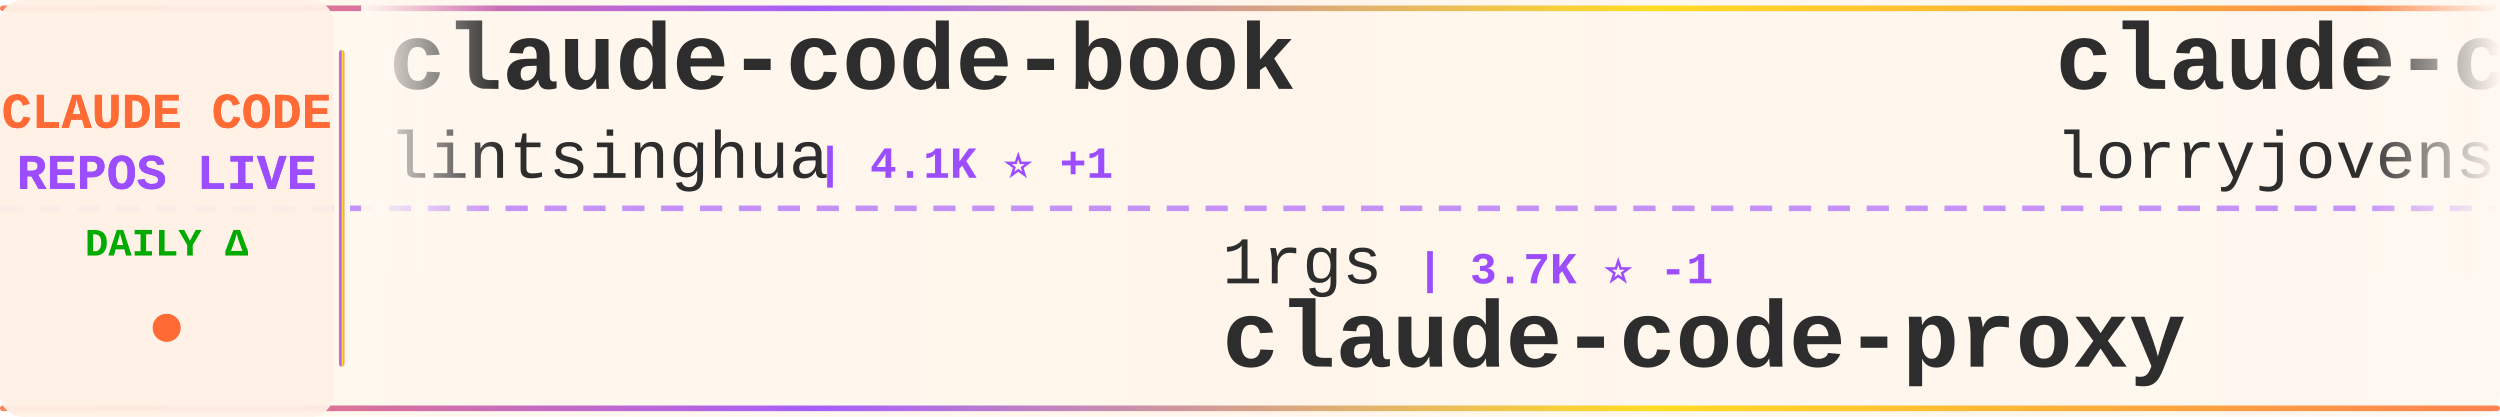
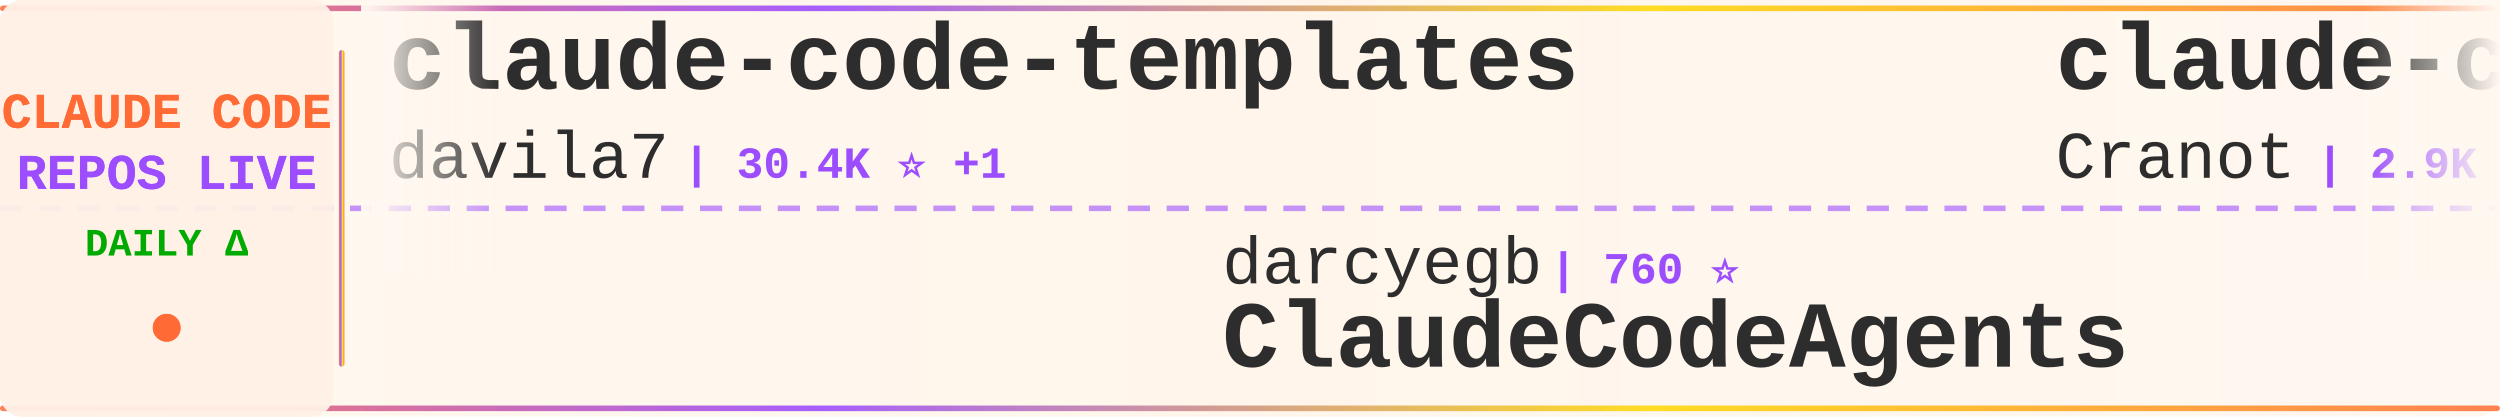
<svg xmlns="http://www.w3.org/2000/svg" width="900" height="150">
  <defs>
    <linearGradient id="tickerBg" x1="0%" y1="0%" x2="100%" y2="0%">
      <stop offset="0%" style="stop-color:#fff8f0;stop-opacity:0.98" />
      <stop offset="50%" style="stop-color:#fff5eb;stop-opacity:1" />
      <stop offset="100%" style="stop-color:#fff8f0;stop-opacity:0.98" />
    </linearGradient>
    <linearGradient id="borderGrad" x1="0%" y1="0%" x2="100%" y2="0%">
      <stop offset="0%" style="stop-color:#FF6B35;stop-opacity:0.85">
        <animate attributeName="stop-opacity" values="0.85;1;0.85" dur="2s" repeatCount="indefinite" />
      </stop>
      <stop offset="33%" style="stop-color:#9C4EFF;stop-opacity:0.9">
        <animate attributeName="stop-opacity" values="0.9;1;0.9" dur="2.2s" repeatCount="indefinite" />
      </stop>
      <stop offset="66%" style="stop-color:#FFD700;stop-opacity:0.85">
        <animate attributeName="stop-opacity" values="0.85;1;0.85" dur="1.8s" repeatCount="indefinite" />
      </stop>
      <stop offset="100%" style="stop-color:#FF6B35;stop-opacity:0.85">
        <animate attributeName="stop-opacity" values="0.85;1;0.85" dur="2s" repeatCount="indefinite" />
      </stop>
    </linearGradient>
    <filter id="textGlow">
      <feGaussianBlur stdDeviation="0.15" result="coloredBlur" />
      <feMerge>
        <feMergeNode in="coloredBlur" />
        <feMergeNode in="SourceGraphic" />
      </feMerge>
    </filter>
    <filter id="metricGlow">
      <feGaussianBlur stdDeviation="0.2" result="coloredBlur" />
      <feMerge>
        <feMergeNode in="coloredBlur" />
        <feMergeNode in="SourceGraphic" />
      </feMerge>
    </filter>
    <linearGradient id="leftFade" x1="0%" y1="0%" x2="100%" y2="0%">
      <stop offset="0%" style="stop-color:#fff8f0;stop-opacity:1" />
      <stop offset="100%" style="stop-color:#fff8f0;stop-opacity:0" />
    </linearGradient>
    <linearGradient id="rightFade" x1="0%" y1="0%" x2="100%" y2="0%">
      <stop offset="0%" style="stop-color:#fff8f0;stop-opacity:0" />
      <stop offset="100%" style="stop-color:#fff8f0;stop-opacity:1" />
    </linearGradient>
  </defs>
  <rect width="900" height="150" fill="url(#tickerBg)" rx="8" />
  <rect x="0" y="2" width="900" height="2" fill="url(#borderGrad)" rx="1" />
  <rect x="0" y="146" width="900" height="2" fill="url(#borderGrad)" rx="1" />
  <line x1="0" y1="75" x2="900" y2="75" stroke="#9C4EFF" stroke-width="2" stroke-dasharray="8 6" opacity="0.6" />
  <rect x="0" y="0" width="120" height="150" fill="#fff0e6" opacity="0.95" rx="8" />
  <text x="60" y="46" font-family="'Courier New', monospace" font-size="18" font-weight="bold" fill="#FF6B35" text-anchor="middle" filter="url(#textGlow)">
    CLAUDE CODE
  </text>
  <text x="60" y="68" font-family="'Courier New', monospace" font-size="18" font-weight="bold" fill="#9C4EFF" text-anchor="middle" filter="url(#textGlow)">
    REPOS LIVE
  </text>
  <text x="60" y="92" font-family="'Courier New', monospace" font-size="14" font-weight="bold" fill="#00aa00" text-anchor="middle">
    DAILY Δ
  </text>
  <circle cx="60" cy="118" r="5" fill="#FF6B35" filter="url(#metricGlow)">
    <animate attributeName="r" values="4;6;4" dur="1.5s" repeatCount="indefinite" />
    <animate attributeName="opacity" values="0.6;1;0.6" dur="1.5s" repeatCount="indefinite" />
  </circle>
  <rect x="122" y="18" width="2" height="114" fill="url(#borderGrad)" rx="1" />
  <clipPath id="tickerClip">
    <rect x="130" y="0" width="770" height="150" />
  </clipPath>
  <g clip-path="url(#tickerClip)">
    <g id="tickerItems">
      <animateTransform attributeName="transform" attributeType="XML" type="translate" from="0 0" to="-3000 0" dur="54s" repeatCount="indefinite" />
      <g transform="translate(0, 0)">
-         <text x="140" y="32" font-family="'Courier New', monospace" font-size="34" font-weight="bold" fill="#2d2d2d">claude-code-book</text>
-         <text x="140" y="64" font-family="'Courier New', monospace" font-size="24" font-weight="normal" fill="#2d2d2d" opacity="1.0">lintsinghua</text>
-         <text x="294" y="64" font-family="'Courier New', monospace" font-size="16" font-weight="bold" fill="#9C4EFF"> | 4.1K ⭐ +1</text>
+         <text x="140" y="32" font-family="'Courier New', monospace" font-size="34" font-weight="bold" fill="#2d2d2d">claude-code-templates</text>
+         <text x="140" y="64" font-family="'Courier New', monospace" font-size="24" font-weight="normal" fill="#2d2d2d" opacity="1.0">davila7</text>
+         <text x="246" y="64" font-family="'Courier New', monospace" font-size="16" font-weight="bold" fill="#9C4EFF"> | 30.4K ⭐ +1</text>
      </g>
      <g transform="translate(300, 0)">
+         <text x="140" y="102" font-family="'Courier New', monospace" font-size="24" font-weight="normal" fill="#2d2d2d" opacity="1.0">darcyegb</text>
+         <text x="258" y="102" font-family="'Courier New', monospace" font-size="16" font-weight="bold" fill="#9C4EFF"> | 760 ⭐</text>
+         <text x="140" y="132" font-family="'Courier New', monospace" font-size="34" font-weight="bold" fill="#2d2d2d">ClaudeCodeAgents</text>
+       </g>
+       <g transform="translate(600, 0)">
+         <text x="140" y="32" font-family="'Courier New', monospace" font-size="34" font-weight="bold" fill="#2d2d2d">claude-code-guide</text>
+         <text x="140" y="64" font-family="'Courier New', monospace" font-size="24" font-weight="normal" fill="#2d2d2d" opacity="1.0">Cranot</text>
+         <text x="234" y="64" font-family="'Courier New', monospace" font-size="16" font-weight="bold" fill="#9C4EFF"> | 2.9K ⭐ +1</text>
+       </g>
+       <g transform="translate(900, 0)">
        <text x="140" y="102" font-family="'Courier New', monospace" font-size="24" font-weight="normal" fill="#2d2d2d" opacity="1.0">1rgs</text>
-         <text x="210" y="102" font-family="'Courier New', monospace" font-size="16" font-weight="bold" fill="#9C4EFF"> | 3.7K ⭐ -1</text>
+         <text x="210" y="102" font-family="'Courier New', monospace" font-size="16" font-weight="bold" fill="#9C4EFF"> | 3.7K ⭐</text>
        <text x="140" y="132" font-family="'Courier New', monospace" font-size="34" font-weight="bold" fill="#2d2d2d">claude-code-proxy</text>
      </g>
-       <g transform="translate(600, 0)">
-         <text x="140" y="32" font-family="'Courier New', monospace" font-size="34" font-weight="bold" fill="#2d2d2d">claude-code-rust</text>
-         <text x="140" y="64" font-family="'Courier New', monospace" font-size="24" font-weight="normal" fill="#2d2d2d" opacity="1.0">lorryjovens-hub</text>
-         <text x="342" y="64" font-family="'Courier New', monospace" font-size="16" font-weight="bold" fill="#9C4EFF"> | 1.7K ⭐</text>
-       </g>
-       <g transform="translate(900, 0)">
-         <text x="140" y="102" font-family="'Courier New', monospace" font-size="24" font-weight="normal" fill="#2d2d2d" opacity="1.0">anthropics</text>
-         <text x="282" y="102" font-family="'Courier New', monospace" font-size="16" font-weight="bold" fill="#9C4EFF"> | 8.7K ⭐ +2</text>
-         <text x="140" y="132" font-family="'Courier New', monospace" font-size="34" font-weight="bold" fill="#2d2d2d">claude-code-action</text>
-       </g>
      <g transform="translate(1200, 0)">
-         <text x="140" y="32" font-family="'Courier New', monospace" font-size="34" font-weight="bold" fill="#2d2d2d">Claude-Code-Source-Study</text>
-         <text x="140" y="64" font-family="'Courier New', monospace" font-size="24" font-weight="normal" fill="#2d2d2d" opacity="1.0">luyao618</text>
-         <text x="258" y="64" font-family="'Courier New', monospace" font-size="16" font-weight="bold" fill="#9C4EFF"> | 1.7K ⭐</text>
+         <text x="140" y="32" font-family="'Courier New', monospace" font-size="34" font-weight="bold" fill="#2d2d2d">how-claude-code-works</text>
+         <text x="140" y="64" font-family="'Courier New', monospace" font-size="24" font-weight="normal" fill="#2d2d2d" opacity="1.0">Windy3f3f3f3f</text>
+         <text x="318" y="64" font-family="'Courier New', monospace" font-size="16" font-weight="bold" fill="#9C4EFF"> | 3.5K ⭐ +2</text>
      </g>
      <g transform="translate(1500, 0)">
-         <text x="140" y="102" font-family="'Courier New', monospace" font-size="24" font-weight="normal" fill="#2d2d2d" opacity="1.0">Njengah</text>
-         <text x="246" y="102" font-family="'Courier New', monospace" font-size="16" font-weight="bold" fill="#9C4EFF"> | 1.9K ⭐</text>
-         <text x="140" y="132" font-family="'Courier New', monospace" font-size="34" font-weight="bold" fill="#2d2d2d">claude-code-cheat-sheet</text>
+         <text x="140" y="102" font-family="'Courier New', monospace" font-size="24" font-weight="normal" fill="#2d2d2d" opacity="1.0">guanshan</text>
+         <text x="258" y="102" font-family="'Courier New', monospace" font-size="16" font-weight="bold" fill="#9C4EFF"> | 61 ⭐</text>
+         <text x="140" y="132" font-family="'Courier New', monospace" font-size="34" font-weight="bold" fill="#2d2d2d">ClaudeCode</text>
      </g>
      <g transform="translate(1800, 0)">
-         <text x="140" y="32" font-family="'Courier New', monospace" font-size="34" font-weight="bold" fill="#2d2d2d">free-claude-code</text>
-         <text x="140" y="64" font-family="'Courier New', monospace" font-size="24" font-weight="normal" fill="#2d2d2d" opacity="1.0">Alishahryar1</text>
-         <text x="306" y="64" font-family="'Courier New', monospace" font-size="16" font-weight="bold" fill="#9C4EFF"> | 48.5K ⭐ +125</text>
+         <text x="140" y="32" font-family="'Courier New', monospace" font-size="34" font-weight="bold" fill="#2d2d2d">claude_codex_bridge</text>
+         <text x="140" y="64" font-family="'Courier New', monospace" font-size="24" font-weight="normal" fill="#2d2d2d" opacity="1.0">SeemSeam</text>
+         <text x="258" y="64" font-family="'Courier New', monospace" font-size="16" font-weight="bold" fill="#9C4EFF"> | 3.4K ⭐ +1</text>
      </g>
      <g transform="translate(2100, 0)">
-         <text x="140" y="102" font-family="'Courier New', monospace" font-size="24" font-weight="normal" fill="#2d2d2d" opacity="1.0">diet103</text>
-         <text x="246" y="102" font-family="'Courier New', monospace" font-size="16" font-weight="bold" fill="#9C4EFF"> | 10.0K ⭐</text>
-         <text x="140" y="132" font-family="'Courier New', monospace" font-size="34" font-weight="bold" fill="#2d2d2d">claude-code-infrastructu...</text>
+         <text x="140" y="102" font-family="'Courier New', monospace" font-size="24" font-weight="normal" fill="#2d2d2d" opacity="1.0">disler</text>
+         <text x="234" y="102" font-family="'Courier New', monospace" font-size="16" font-weight="bold" fill="#9C4EFF"> | 1.6K ⭐ +1</text>
+         <text x="140" y="132" font-family="'Courier New', monospace" font-size="34" font-weight="bold" fill="#2d2d2d">pi-vs-claude-code</text>
      </g>
      <g transform="translate(2400, 0)">
-         <text x="140" y="32" font-family="'Courier New', monospace" font-size="34" font-weight="bold" fill="#2d2d2d">sc-claude-code-files</text>
-         <text x="140" y="64" font-family="'Courier New', monospace" font-size="24" font-weight="normal" fill="#2d2d2d" opacity="1.0">https-deeplearning-ai</text>
-         <text x="414" y="64" font-family="'Courier New', monospace" font-size="16" font-weight="bold" fill="#9C4EFF"> | 544 ⭐</text>
+         <text x="140" y="32" font-family="'Courier New', monospace" font-size="34" font-weight="bold" fill="#2d2d2d">claude-code-ultimate-gui...</text>
+         <text x="140" y="64" font-family="'Courier New', monospace" font-size="24" font-weight="normal" fill="#2d2d2d" opacity="1.0">FlorianBruniaux</text>
+         <text x="342" y="64" font-family="'Courier New', monospace" font-size="16" font-weight="bold" fill="#9C4EFF"> | 5.8K ⭐</text>
      </g>
      <g transform="translate(2700, 0)">
-         <text x="140" y="102" font-family="'Courier New', monospace" font-size="24" font-weight="normal" fill="#2d2d2d" opacity="1.0">JrCx7scC</text>
-         <text x="258" y="102" font-family="'Courier New', monospace" font-size="16" font-weight="bold" fill="#9C4EFF"> | 374 ⭐</text>
-         <text x="140" y="132" font-family="'Courier New', monospace" font-size="34" font-weight="bold" fill="#2d2d2d">claude-code-source</text>
+         <text x="140" y="102" font-family="'Courier New', monospace" font-size="24" font-weight="normal" fill="#2d2d2d" opacity="1.0">pengchengneo</text>
+         <text x="306" y="102" font-family="'Courier New', monospace" font-size="16" font-weight="bold" fill="#9C4EFF"> | 1.8K ⭐</text>
+         <text x="140" y="132" font-family="'Courier New', monospace" font-size="34" font-weight="bold" fill="#2d2d2d">Claude-Code</text>
      </g>
      <g transform="translate(3000, 0)">
-         <text x="140" y="32" font-family="'Courier New', monospace" font-size="34" font-weight="bold" fill="#2d2d2d">claude-code-book</text>
-         <text x="140" y="64" font-family="'Courier New', monospace" font-size="24" font-weight="normal" fill="#2d2d2d" opacity="1.0">lintsinghua</text>
-         <text x="294" y="64" font-family="'Courier New', monospace" font-size="16" font-weight="bold" fill="#9C4EFF"> | 4.1K ⭐ +1</text>
+         <text x="140" y="32" font-family="'Courier New', monospace" font-size="34" font-weight="bold" fill="#2d2d2d">claude-code-templates</text>
+         <text x="140" y="64" font-family="'Courier New', monospace" font-size="24" font-weight="normal" fill="#2d2d2d" opacity="1.0">davila7</text>
+         <text x="246" y="64" font-family="'Courier New', monospace" font-size="16" font-weight="bold" fill="#9C4EFF"> | 30.4K ⭐ +1</text>
      </g>
      <g transform="translate(3300, 0)">
-         <text x="140" y="102" font-family="'Courier New', monospace" font-size="24" font-weight="normal" fill="#2d2d2d" opacity="1.0">1rgs</text>
-         <text x="210" y="102" font-family="'Courier New', monospace" font-size="16" font-weight="bold" fill="#9C4EFF"> | 3.7K ⭐ -1</text>
-         <text x="140" y="132" font-family="'Courier New', monospace" font-size="34" font-weight="bold" fill="#2d2d2d">claude-code-proxy</text>
+         <text x="140" y="102" font-family="'Courier New', monospace" font-size="24" font-weight="normal" fill="#2d2d2d" opacity="1.0">darcyegb</text>
+         <text x="258" y="102" font-family="'Courier New', monospace" font-size="16" font-weight="bold" fill="#9C4EFF"> | 760 ⭐</text>
+         <text x="140" y="132" font-family="'Courier New', monospace" font-size="34" font-weight="bold" fill="#2d2d2d">ClaudeCodeAgents</text>
      </g>
      <g transform="translate(3600, 0)">
-         <text x="140" y="32" font-family="'Courier New', monospace" font-size="34" font-weight="bold" fill="#2d2d2d">claude-code-rust</text>
-         <text x="140" y="64" font-family="'Courier New', monospace" font-size="24" font-weight="normal" fill="#2d2d2d" opacity="1.0">lorryjovens-hub</text>
-         <text x="342" y="64" font-family="'Courier New', monospace" font-size="16" font-weight="bold" fill="#9C4EFF"> | 1.7K ⭐</text>
+         <text x="140" y="32" font-family="'Courier New', monospace" font-size="34" font-weight="bold" fill="#2d2d2d">claude-code-guide</text>
+         <text x="140" y="64" font-family="'Courier New', monospace" font-size="24" font-weight="normal" fill="#2d2d2d" opacity="1.0">Cranot</text>
+         <text x="234" y="64" font-family="'Courier New', monospace" font-size="16" font-weight="bold" fill="#9C4EFF"> | 2.9K ⭐ +1</text>
      </g>
      <g transform="translate(3900, 0)">
-         <text x="140" y="102" font-family="'Courier New', monospace" font-size="24" font-weight="normal" fill="#2d2d2d" opacity="1.0">anthropics</text>
-         <text x="282" y="102" font-family="'Courier New', monospace" font-size="16" font-weight="bold" fill="#9C4EFF"> | 8.7K ⭐ +2</text>
-         <text x="140" y="132" font-family="'Courier New', monospace" font-size="34" font-weight="bold" fill="#2d2d2d">claude-code-action</text>
+         <text x="140" y="102" font-family="'Courier New', monospace" font-size="24" font-weight="normal" fill="#2d2d2d" opacity="1.0">1rgs</text>
+         <text x="210" y="102" font-family="'Courier New', monospace" font-size="16" font-weight="bold" fill="#9C4EFF"> | 3.7K ⭐</text>
+         <text x="140" y="132" font-family="'Courier New', monospace" font-size="34" font-weight="bold" fill="#2d2d2d">claude-code-proxy</text>
      </g>
    </g>
  </g>
  <rect x="130" y="0" width="50" height="100" fill="url(#leftFade)" />
  <rect x="850" y="0" width="50" height="100" fill="url(#rightFade)" />
</svg>
